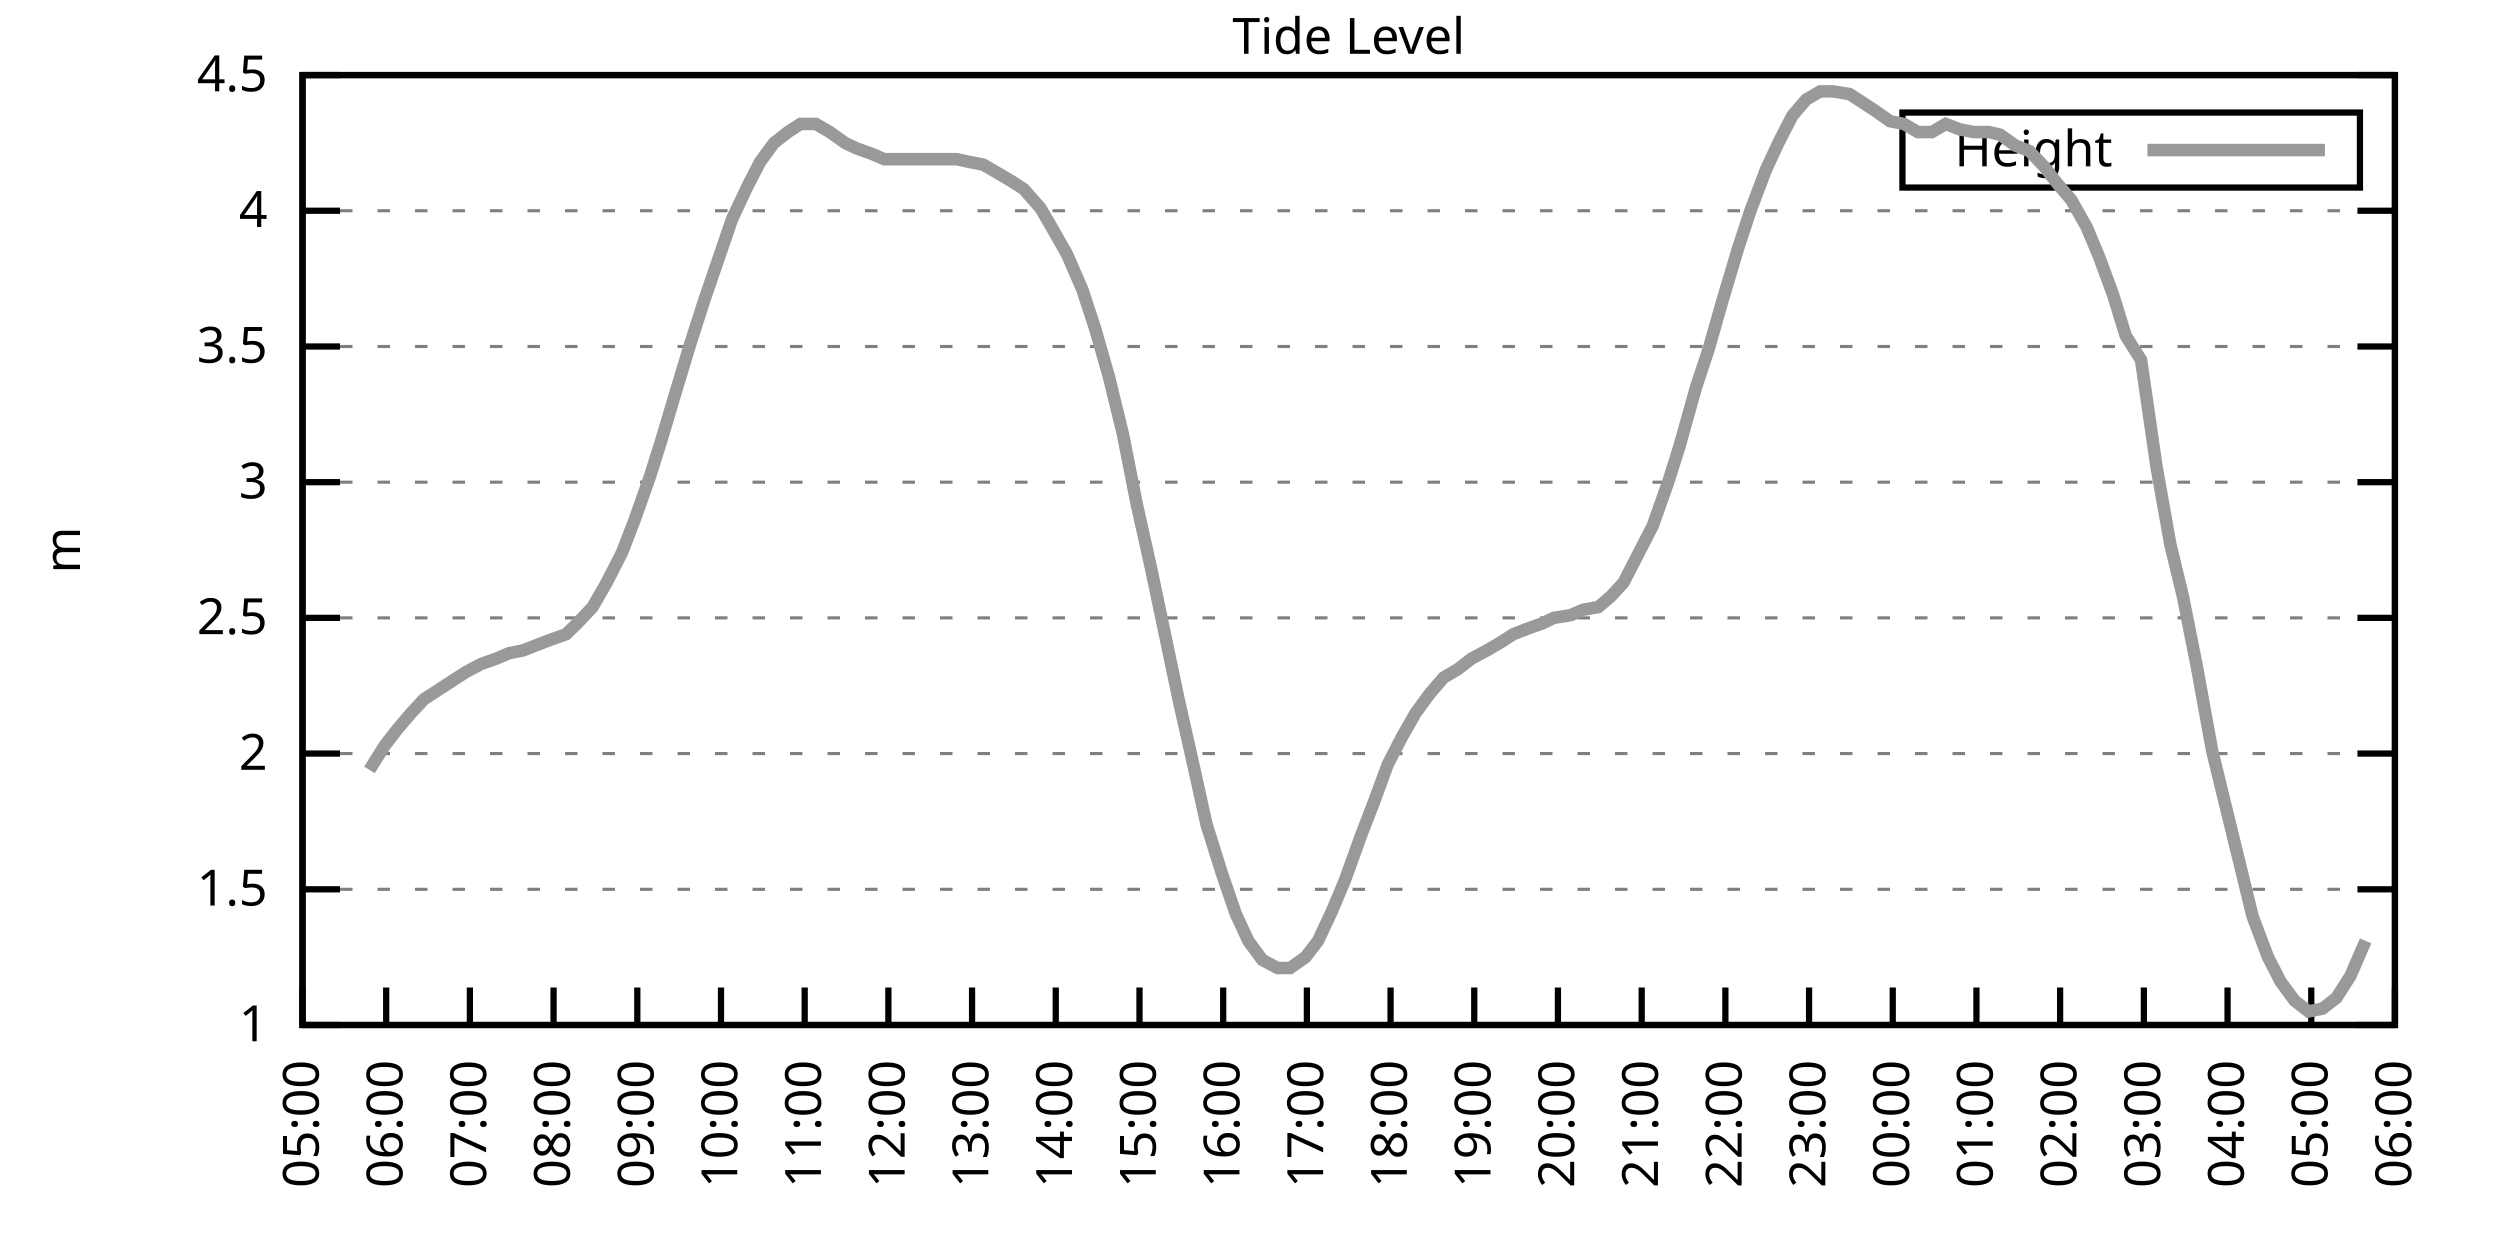
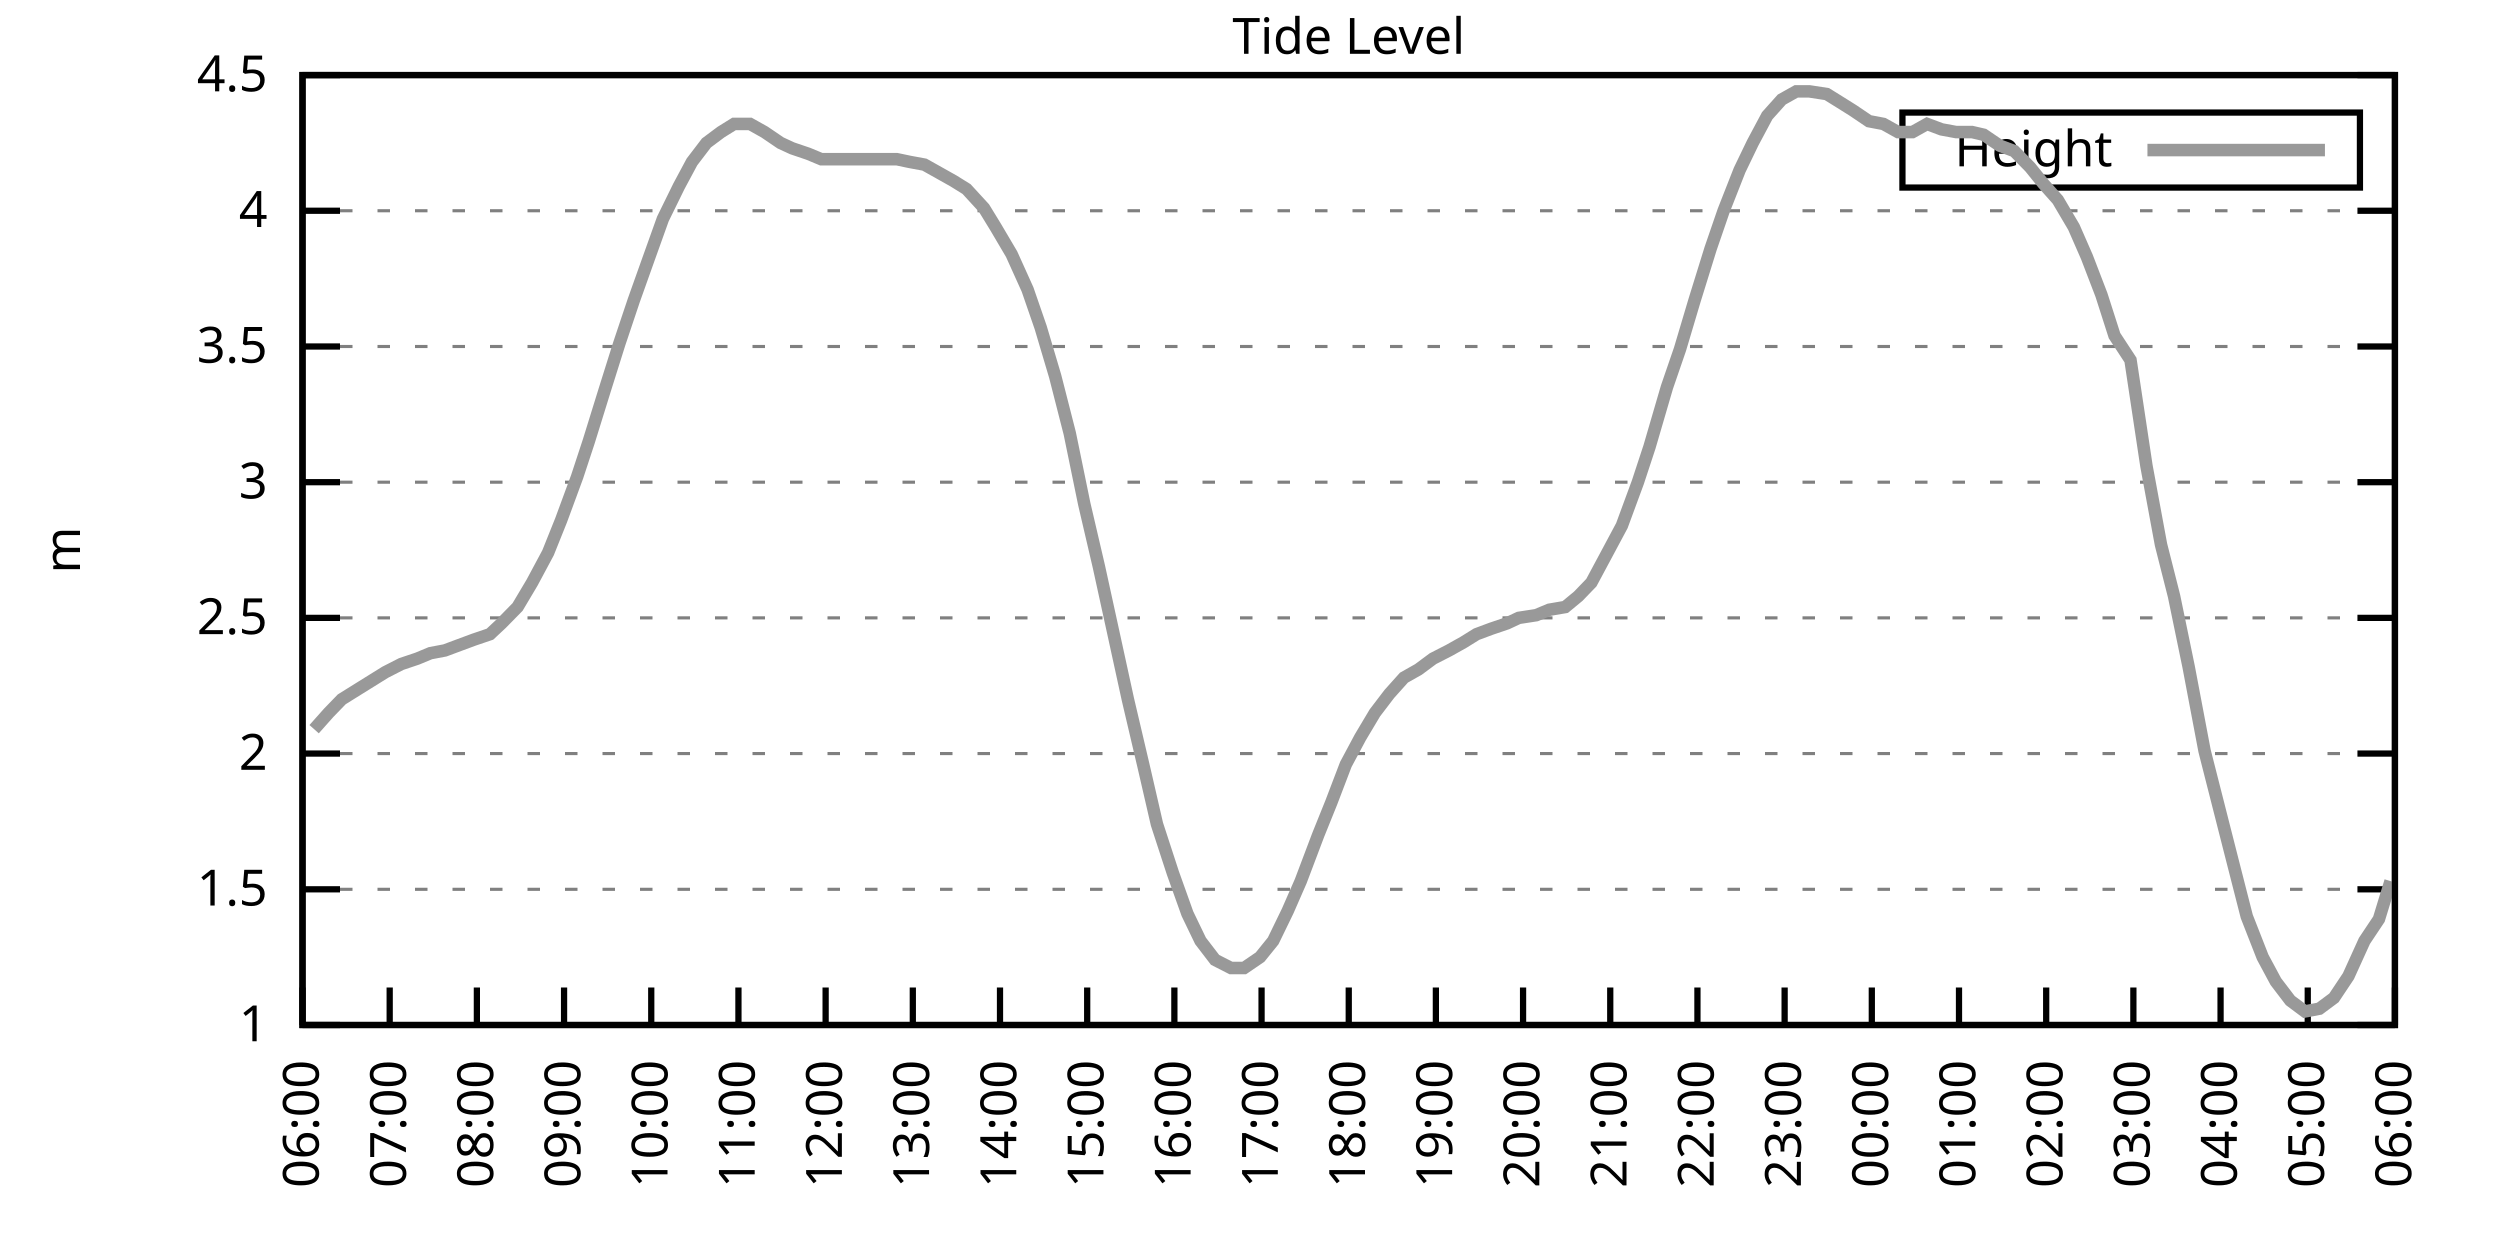
<svg xmlns="http://www.w3.org/2000/svg" xmlns:xlink="http://www.w3.org/1999/xlink" width="400" height="200" viewBox="0 0 400 200">
  <g id="gnuplot_canvas">
    <rect x="0" y="0" width="400" height="200" fill="none" />
    <defs>
      <circle id="gpDot" r="0.5" stroke-width="0.5" stroke="currentColor" />
      <path id="gpPt0" stroke-width="0.333" stroke="currentColor" d="M-1,0 h2 M0,-1 v2" />
      <path id="gpPt1" stroke-width="0.333" stroke="currentColor" d="M-1,-1 L1,1 M1,-1 L-1,1" />
      <path id="gpPt2" stroke-width="0.333" stroke="currentColor" d="M-1,0 L1,0 M0,-1 L0,1 M-1,-1 L1,1 M-1,1 L1,-1" />
      <rect id="gpPt3" stroke-width="0.333" stroke="currentColor" x="-1" y="-1" width="2" height="2" />
      <rect id="gpPt4" stroke-width="0.333" stroke="currentColor" fill="currentColor" x="-1" y="-1" width="2" height="2" />
      <circle id="gpPt5" stroke-width="0.333" stroke="currentColor" cx="0" cy="0" r="1" />
      <use xlink:href="#gpPt5" id="gpPt6" fill="currentColor" stroke="none" />
      <path id="gpPt7" stroke-width="0.333" stroke="currentColor" d="M0,-1.33 L-1.33,0.67 L1.33,0.67 z" />
      <use xlink:href="#gpPt7" id="gpPt8" fill="currentColor" stroke="none" />
      <use xlink:href="#gpPt7" id="gpPt9" stroke="currentColor" transform="rotate(180)" />
      <use xlink:href="#gpPt9" id="gpPt10" fill="currentColor" stroke="none" />
      <use xlink:href="#gpPt3" id="gpPt11" stroke="currentColor" transform="rotate(45)" />
      <use xlink:href="#gpPt11" id="gpPt12" fill="currentColor" stroke="none" />
      <path id="gpPt13" stroke-width="0.333" stroke="currentColor" d="M0,1.330 L1.265,0.411 L0.782,-1.067 L-0.782,-1.076 L-1.265,0.411 z" />
      <use xlink:href="#gpPt13" id="gpPt14" fill="currentColor" stroke="none" />
      <filter id="textbox" filterUnits="objectBoundingBox" x="0" y="0" height="1" width="1">
        <feFlood flood-color="white" flood-opacity="1" result="bgnd" />
        <feComposite in="SourceGraphic" in2="bgnd" operator="atop" />
      </filter>
      <filter id="greybox" filterUnits="objectBoundingBox" x="0" y="0" height="1" width="1">
        <feFlood flood-color="lightgrey" flood-opacity="1" result="grey" />
        <feComposite in="SourceGraphic" in2="grey" operator="atop" />
      </filter>
    </defs>
    <g fill="none" color="white" stroke="currentColor" stroke-width="1.00" stroke-linecap="butt" stroke-linejoin="miter">
</g>
    <g fill="none" color="black" stroke="currentColor" stroke-width="1.00" stroke-linecap="butt" stroke-linejoin="miter">
      <g stroke="none" shape-rendering="crispEdges">
        <polygon fill="rgb(255, 255, 255)" points="48.40,164.00 383.18,164.00 383.18,12.02 48.40,12.02 " />
      </g>
    </g>
    <g fill="none" color="black" stroke="currentColor" stroke-width="1.00" stroke-linecap="butt" stroke-linejoin="miter">
</g>
    <g fill="none" color="black" stroke="black" stroke-width="0.50" stroke-linecap="butt" stroke-linejoin="miter">
</g>
    <g fill="none" color="gray" stroke="currentColor" stroke-width="0.50" stroke-linecap="butt" stroke-linejoin="miter">
      <path stroke="gray" stroke-dasharray="2,4" class="gridline" d="M48.40,164.00 L383.19,164.00  " />
    </g>
    <g fill="none" color="gray" stroke="gray" stroke-width="1.00" stroke-linecap="butt" stroke-linejoin="miter">
</g>
    <g fill="none" color="black" stroke="currentColor" stroke-width="1.00" stroke-linecap="butt" stroke-linejoin="miter">
      <path stroke="black" d="M48.40,164.00 L54.40,164.00 M383.19,164.00 L377.19,164.00  " />
      <g transform="translate(42.80,166.60)" stroke="none" fill="black" font-family="Sans" font-size="8.00" text-anchor="end">
        <text>
          <tspan font-family="Sans"> 1</tspan>
        </text>
      </g>
    </g>
    <g fill="none" color="black" stroke="currentColor" stroke-width="1.00" stroke-linecap="butt" stroke-linejoin="miter">
</g>
    <g fill="none" color="black" stroke="black" stroke-width="0.50" stroke-linecap="butt" stroke-linejoin="miter">
</g>
    <g fill="none" color="gray" stroke="currentColor" stroke-width="0.50" stroke-linecap="butt" stroke-linejoin="miter">
      <path stroke="gray" stroke-dasharray="2,4" class="gridline" d="M48.40,142.29 L383.19,142.29  " />
    </g>
    <g fill="none" color="gray" stroke="gray" stroke-width="1.00" stroke-linecap="butt" stroke-linejoin="miter">
</g>
    <g fill="none" color="black" stroke="currentColor" stroke-width="1.00" stroke-linecap="butt" stroke-linejoin="miter">
      <path stroke="black" d="M48.40,142.29 L54.40,142.29 M383.19,142.29 L377.19,142.29  " />
      <g transform="translate(42.80,144.89)" stroke="none" fill="black" font-family="Sans" font-size="8.00" text-anchor="end">
        <text>
          <tspan font-family="Sans"> 1.5</tspan>
        </text>
      </g>
    </g>
    <g fill="none" color="black" stroke="currentColor" stroke-width="1.00" stroke-linecap="butt" stroke-linejoin="miter">
</g>
    <g fill="none" color="black" stroke="black" stroke-width="0.50" stroke-linecap="butt" stroke-linejoin="miter">
</g>
    <g fill="none" color="gray" stroke="currentColor" stroke-width="0.50" stroke-linecap="butt" stroke-linejoin="miter">
      <path stroke="gray" stroke-dasharray="2,4" class="gridline" d="M48.40,120.57 L383.19,120.57  " />
    </g>
    <g fill="none" color="gray" stroke="gray" stroke-width="1.00" stroke-linecap="butt" stroke-linejoin="miter">
</g>
    <g fill="none" color="black" stroke="currentColor" stroke-width="1.00" stroke-linecap="butt" stroke-linejoin="miter">
      <path stroke="black" d="M48.40,120.57 L54.40,120.57 M383.19,120.57 L377.19,120.57  " />
      <g transform="translate(42.80,123.17)" stroke="none" fill="black" font-family="Sans" font-size="8.00" text-anchor="end">
        <text>
          <tspan font-family="Sans"> 2</tspan>
        </text>
      </g>
    </g>
    <g fill="none" color="black" stroke="currentColor" stroke-width="1.00" stroke-linecap="butt" stroke-linejoin="miter">
</g>
    <g fill="none" color="black" stroke="black" stroke-width="0.50" stroke-linecap="butt" stroke-linejoin="miter">
</g>
    <g fill="none" color="gray" stroke="currentColor" stroke-width="0.50" stroke-linecap="butt" stroke-linejoin="miter">
      <path stroke="gray" stroke-dasharray="2,4" class="gridline" d="M48.40,98.86 L383.19,98.86  " />
    </g>
    <g fill="none" color="gray" stroke="gray" stroke-width="1.00" stroke-linecap="butt" stroke-linejoin="miter">
</g>
    <g fill="none" color="black" stroke="currentColor" stroke-width="1.00" stroke-linecap="butt" stroke-linejoin="miter">
      <path stroke="black" d="M48.40,98.86 L54.40,98.86 M383.19,98.86 L377.19,98.86  " />
      <g transform="translate(42.80,101.46)" stroke="none" fill="black" font-family="Sans" font-size="8.00" text-anchor="end">
        <text>
          <tspan font-family="Sans"> 2.5</tspan>
        </text>
      </g>
    </g>
    <g fill="none" color="black" stroke="currentColor" stroke-width="1.00" stroke-linecap="butt" stroke-linejoin="miter">
</g>
    <g fill="none" color="black" stroke="black" stroke-width="0.50" stroke-linecap="butt" stroke-linejoin="miter">
</g>
    <g fill="none" color="gray" stroke="currentColor" stroke-width="0.50" stroke-linecap="butt" stroke-linejoin="miter">
      <path stroke="gray" stroke-dasharray="2,4" class="gridline" d="M48.40,77.15 L383.19,77.15  " />
    </g>
    <g fill="none" color="gray" stroke="gray" stroke-width="1.00" stroke-linecap="butt" stroke-linejoin="miter">
</g>
    <g fill="none" color="black" stroke="currentColor" stroke-width="1.00" stroke-linecap="butt" stroke-linejoin="miter">
      <path stroke="black" d="M48.40,77.15 L54.40,77.15 M383.19,77.15 L377.19,77.15  " />
      <g transform="translate(42.80,79.75)" stroke="none" fill="black" font-family="Sans" font-size="8.00" text-anchor="end">
        <text>
          <tspan font-family="Sans"> 3</tspan>
        </text>
      </g>
    </g>
    <g fill="none" color="black" stroke="currentColor" stroke-width="1.00" stroke-linecap="butt" stroke-linejoin="miter">
</g>
    <g fill="none" color="black" stroke="black" stroke-width="0.50" stroke-linecap="butt" stroke-linejoin="miter">
</g>
    <g fill="none" color="gray" stroke="currentColor" stroke-width="0.50" stroke-linecap="butt" stroke-linejoin="miter">
      <path stroke="gray" stroke-dasharray="2,4" class="gridline" d="M48.40,55.44 L383.19,55.44  " />
    </g>
    <g fill="none" color="gray" stroke="gray" stroke-width="1.00" stroke-linecap="butt" stroke-linejoin="miter">
</g>
    <g fill="none" color="black" stroke="currentColor" stroke-width="1.00" stroke-linecap="butt" stroke-linejoin="miter">
      <path stroke="black" d="M48.40,55.44 L54.40,55.44 M383.19,55.44 L377.19,55.44  " />
      <g transform="translate(42.80,58.04)" stroke="none" fill="black" font-family="Sans" font-size="8.00" text-anchor="end">
        <text>
          <tspan font-family="Sans"> 3.5</tspan>
        </text>
      </g>
    </g>
    <g fill="none" color="black" stroke="currentColor" stroke-width="1.00" stroke-linecap="butt" stroke-linejoin="miter">
</g>
    <g fill="none" color="black" stroke="black" stroke-width="0.50" stroke-linecap="butt" stroke-linejoin="miter">
</g>
    <g fill="none" color="gray" stroke="currentColor" stroke-width="0.50" stroke-linecap="butt" stroke-linejoin="miter">
      <path stroke="gray" stroke-dasharray="2,4" class="gridline" d="M48.40,33.72 L383.19,33.72  " />
    </g>
    <g fill="none" color="gray" stroke="gray" stroke-width="1.00" stroke-linecap="butt" stroke-linejoin="miter">
</g>
    <g fill="none" color="black" stroke="currentColor" stroke-width="1.00" stroke-linecap="butt" stroke-linejoin="miter">
      <path stroke="black" d="M48.40,33.72 L54.40,33.72 M383.19,33.72 L377.19,33.72  " />
      <g transform="translate(42.80,36.32)" stroke="none" fill="black" font-family="Sans" font-size="8.00" text-anchor="end">
        <text>
          <tspan font-family="Sans"> 4</tspan>
        </text>
      </g>
    </g>
    <g fill="none" color="black" stroke="currentColor" stroke-width="1.00" stroke-linecap="butt" stroke-linejoin="miter">
</g>
    <g fill="none" color="black" stroke="black" stroke-width="0.50" stroke-linecap="butt" stroke-linejoin="miter">
</g>
    <g fill="none" color="gray" stroke="currentColor" stroke-width="0.50" stroke-linecap="butt" stroke-linejoin="miter">
      <path stroke="gray" stroke-dasharray="2,4" class="gridline" d="M48.40,12.01 L383.19,12.01  " />
    </g>
    <g fill="none" color="gray" stroke="gray" stroke-width="1.00" stroke-linecap="butt" stroke-linejoin="miter">
</g>
    <g fill="none" color="black" stroke="currentColor" stroke-width="1.00" stroke-linecap="butt" stroke-linejoin="miter">
      <path stroke="black" d="M48.40,12.01 L54.40,12.01 M383.19,12.01 L377.19,12.01  " />
      <g transform="translate(42.80,14.61)" stroke="none" fill="black" font-family="Sans" font-size="8.00" text-anchor="end">
        <text>
          <tspan font-family="Sans"> 4.5</tspan>
        </text>
      </g>
    </g>
    <g fill="none" color="black" stroke="currentColor" stroke-width="1.00" stroke-linecap="butt" stroke-linejoin="miter">
      <path stroke="black" d="M48.40,164.00 L48.40,158.00  " />
      <g transform="translate(51.00,169.60) rotate(270.00)" stroke="none" fill="black" font-family="Sans" font-size="8.00" text-anchor="end">
        <text>
-           <tspan font-family="Sans">05:00</tspan>
-         </text>
-       </g>
-     </g>
-     <g fill="none" color="black" stroke="currentColor" stroke-width="1.00" stroke-linecap="butt" stroke-linejoin="miter">
-       <path stroke="black" d="M61.79,164.00 L61.79,158.00  " />
-       <g transform="translate(64.39,169.60) rotate(270.00)" stroke="none" fill="black" font-family="Sans" font-size="8.00" text-anchor="end">
-         <text>
          <tspan font-family="Sans">06:00</tspan>
        </text>
      </g>
    </g>
    <g fill="none" color="black" stroke="currentColor" stroke-width="1.00" stroke-linecap="butt" stroke-linejoin="miter">
-       <path stroke="black" d="M75.18,164.00 L75.18,158.00  " />
-       <g transform="translate(77.78,169.60) rotate(270.00)" stroke="none" fill="black" font-family="Sans" font-size="8.00" text-anchor="end">
+       <path stroke="black" d="M62.35,164.00 L62.35,158.00  " />
+       <g transform="translate(64.95,169.60) rotate(270.00)" stroke="none" fill="black" font-family="Sans" font-size="8.00" text-anchor="end">
        <text>
          <tspan font-family="Sans">07:00</tspan>
        </text>
      </g>
    </g>
    <g fill="none" color="black" stroke="currentColor" stroke-width="1.00" stroke-linecap="butt" stroke-linejoin="miter">
-       <path stroke="black" d="M88.57,164.00 L88.57,158.00  " />
-       <g transform="translate(91.17,169.60) rotate(270.00)" stroke="none" fill="black" font-family="Sans" font-size="8.00" text-anchor="end">
+       <path stroke="black" d="M76.30,164.00 L76.30,158.00  " />
+       <g transform="translate(78.90,169.60) rotate(270.00)" stroke="none" fill="black" font-family="Sans" font-size="8.00" text-anchor="end">
        <text>
          <tspan font-family="Sans">08:00</tspan>
        </text>
      </g>
    </g>
    <g fill="none" color="black" stroke="currentColor" stroke-width="1.00" stroke-linecap="butt" stroke-linejoin="miter">
-       <path stroke="black" d="M101.97,164.00 L101.97,158.00  " />
-       <g transform="translate(104.57,169.60) rotate(270.00)" stroke="none" fill="black" font-family="Sans" font-size="8.00" text-anchor="end">
+       <path stroke="black" d="M90.25,164.00 L90.25,158.00  " />
+       <g transform="translate(92.85,169.60) rotate(270.00)" stroke="none" fill="black" font-family="Sans" font-size="8.00" text-anchor="end">
        <text>
          <tspan font-family="Sans">09:00</tspan>
        </text>
      </g>
    </g>
    <g fill="none" color="black" stroke="currentColor" stroke-width="1.00" stroke-linecap="butt" stroke-linejoin="miter">
-       <path stroke="black" d="M115.36,164.00 L115.36,158.00  " />
-       <g transform="translate(117.96,169.60) rotate(270.00)" stroke="none" fill="black" font-family="Sans" font-size="8.00" text-anchor="end">
+       <path stroke="black" d="M104.20,164.00 L104.20,158.00  " />
+       <g transform="translate(106.80,169.60) rotate(270.00)" stroke="none" fill="black" font-family="Sans" font-size="8.00" text-anchor="end">
        <text>
          <tspan font-family="Sans">10:00</tspan>
        </text>
      </g>
    </g>
    <g fill="none" color="black" stroke="currentColor" stroke-width="1.00" stroke-linecap="butt" stroke-linejoin="miter">
-       <path stroke="black" d="M128.75,164.00 L128.75,158.00  " />
-       <g transform="translate(131.35,169.60) rotate(270.00)" stroke="none" fill="black" font-family="Sans" font-size="8.00" text-anchor="end">
+       <path stroke="black" d="M118.15,164.00 L118.15,158.00  " />
+       <g transform="translate(120.75,169.60) rotate(270.00)" stroke="none" fill="black" font-family="Sans" font-size="8.00" text-anchor="end">
        <text>
          <tspan font-family="Sans">11:00</tspan>
        </text>
      </g>
    </g>
    <g fill="none" color="black" stroke="currentColor" stroke-width="1.00" stroke-linecap="butt" stroke-linejoin="miter">
-       <path stroke="black" d="M142.14,164.00 L142.14,158.00  " />
-       <g transform="translate(144.74,169.60) rotate(270.00)" stroke="none" fill="black" font-family="Sans" font-size="8.00" text-anchor="end">
+       <path stroke="black" d="M132.10,164.00 L132.10,158.00  " />
+       <g transform="translate(134.70,169.60) rotate(270.00)" stroke="none" fill="black" font-family="Sans" font-size="8.00" text-anchor="end">
        <text>
          <tspan font-family="Sans">12:00</tspan>
        </text>
      </g>
    </g>
    <g fill="none" color="black" stroke="currentColor" stroke-width="1.00" stroke-linecap="butt" stroke-linejoin="miter">
-       <path stroke="black" d="M155.53,164.00 L155.53,158.00  " />
-       <g transform="translate(158.13,169.60) rotate(270.00)" stroke="none" fill="black" font-family="Sans" font-size="8.00" text-anchor="end">
+       <path stroke="black" d="M146.05,164.00 L146.05,158.00  " />
+       <g transform="translate(148.65,169.60) rotate(270.00)" stroke="none" fill="black" font-family="Sans" font-size="8.00" text-anchor="end">
        <text>
          <tspan font-family="Sans">13:00</tspan>
        </text>
      </g>
    </g>
    <g fill="none" color="black" stroke="currentColor" stroke-width="1.00" stroke-linecap="butt" stroke-linejoin="miter">
-       <path stroke="black" d="M168.92,164.00 L168.92,158.00  " />
-       <g transform="translate(171.52,169.60) rotate(270.00)" stroke="none" fill="black" font-family="Sans" font-size="8.00" text-anchor="end">
+       <path stroke="black" d="M160.00,164.00 L160.00,158.00  " />
+       <g transform="translate(162.60,169.60) rotate(270.00)" stroke="none" fill="black" font-family="Sans" font-size="8.00" text-anchor="end">
        <text>
          <tspan font-family="Sans">14:00</tspan>
        </text>
      </g>
    </g>
    <g fill="none" color="black" stroke="currentColor" stroke-width="1.00" stroke-linecap="butt" stroke-linejoin="miter">
-       <path stroke="black" d="M182.32,164.00 L182.32,158.00  " />
-       <g transform="translate(184.92,169.60) rotate(270.00)" stroke="none" fill="black" font-family="Sans" font-size="8.00" text-anchor="end">
+       <path stroke="black" d="M173.95,164.00 L173.95,158.00  " />
+       <g transform="translate(176.55,169.60) rotate(270.00)" stroke="none" fill="black" font-family="Sans" font-size="8.00" text-anchor="end">
        <text>
          <tspan font-family="Sans">15:00</tspan>
        </text>
      </g>
    </g>
    <g fill="none" color="black" stroke="currentColor" stroke-width="1.00" stroke-linecap="butt" stroke-linejoin="miter">
-       <path stroke="black" d="M195.71,164.00 L195.71,158.00  " />
-       <g transform="translate(198.31,169.60) rotate(270.00)" stroke="none" fill="black" font-family="Sans" font-size="8.00" text-anchor="end">
+       <path stroke="black" d="M187.90,164.00 L187.90,158.00  " />
+       <g transform="translate(190.50,169.60) rotate(270.00)" stroke="none" fill="black" font-family="Sans" font-size="8.00" text-anchor="end">
        <text>
          <tspan font-family="Sans">16:00</tspan>
        </text>
      </g>
    </g>
    <g fill="none" color="black" stroke="currentColor" stroke-width="1.00" stroke-linecap="butt" stroke-linejoin="miter">
-       <path stroke="black" d="M209.10,164.00 L209.10,158.00  " />
-       <g transform="translate(211.70,169.60) rotate(270.00)" stroke="none" fill="black" font-family="Sans" font-size="8.00" text-anchor="end">
+       <path stroke="black" d="M201.85,164.00 L201.85,158.00  " />
+       <g transform="translate(204.45,169.60) rotate(270.00)" stroke="none" fill="black" font-family="Sans" font-size="8.00" text-anchor="end">
        <text>
          <tspan font-family="Sans">17:00</tspan>
        </text>
      </g>
    </g>
    <g fill="none" color="black" stroke="currentColor" stroke-width="1.00" stroke-linecap="butt" stroke-linejoin="miter">
-       <path stroke="black" d="M222.49,164.00 L222.49,158.00  " />
-       <g transform="translate(225.09,169.60) rotate(270.00)" stroke="none" fill="black" font-family="Sans" font-size="8.00" text-anchor="end">
+       <path stroke="black" d="M215.80,164.00 L215.80,158.00  " />
+       <g transform="translate(218.40,169.60) rotate(270.00)" stroke="none" fill="black" font-family="Sans" font-size="8.00" text-anchor="end">
        <text>
          <tspan font-family="Sans">18:00</tspan>
        </text>
      </g>
    </g>
    <g fill="none" color="black" stroke="currentColor" stroke-width="1.00" stroke-linecap="butt" stroke-linejoin="miter">
-       <path stroke="black" d="M235.88,164.00 L235.88,158.00  " />
-       <g transform="translate(238.48,169.60) rotate(270.00)" stroke="none" fill="black" font-family="Sans" font-size="8.00" text-anchor="end">
+       <path stroke="black" d="M229.74,164.00 L229.74,158.00  " />
+       <g transform="translate(232.34,169.60) rotate(270.00)" stroke="none" fill="black" font-family="Sans" font-size="8.00" text-anchor="end">
        <text>
          <tspan font-family="Sans">19:00</tspan>
        </text>
      </g>
    </g>
    <g fill="none" color="black" stroke="currentColor" stroke-width="1.00" stroke-linecap="butt" stroke-linejoin="miter">
-       <path stroke="black" d="M249.27,164.00 L249.27,158.00  " />
-       <g transform="translate(251.87,169.60) rotate(270.00)" stroke="none" fill="black" font-family="Sans" font-size="8.00" text-anchor="end">
+       <path stroke="black" d="M243.69,164.00 L243.69,158.00  " />
+       <g transform="translate(246.29,169.60) rotate(270.00)" stroke="none" fill="black" font-family="Sans" font-size="8.00" text-anchor="end">
        <text>
          <tspan font-family="Sans">20:00</tspan>
        </text>
      </g>
    </g>
    <g fill="none" color="black" stroke="currentColor" stroke-width="1.00" stroke-linecap="butt" stroke-linejoin="miter">
-       <path stroke="black" d="M262.67,164.00 L262.67,158.00  " />
-       <g transform="translate(265.27,169.60) rotate(270.00)" stroke="none" fill="black" font-family="Sans" font-size="8.00" text-anchor="end">
+       <path stroke="black" d="M257.64,164.00 L257.64,158.00  " />
+       <g transform="translate(260.24,169.60) rotate(270.00)" stroke="none" fill="black" font-family="Sans" font-size="8.00" text-anchor="end">
        <text>
          <tspan font-family="Sans">21:00</tspan>
        </text>
      </g>
    </g>
    <g fill="none" color="black" stroke="currentColor" stroke-width="1.00" stroke-linecap="butt" stroke-linejoin="miter">
-       <path stroke="black" d="M276.06,164.00 L276.06,158.00  " />
-       <g transform="translate(278.66,169.60) rotate(270.00)" stroke="none" fill="black" font-family="Sans" font-size="8.00" text-anchor="end">
+       <path stroke="black" d="M271.59,164.00 L271.59,158.00  " />
+       <g transform="translate(274.19,169.60) rotate(270.00)" stroke="none" fill="black" font-family="Sans" font-size="8.00" text-anchor="end">
        <text>
          <tspan font-family="Sans">22:00</tspan>
        </text>
      </g>
    </g>
    <g fill="none" color="black" stroke="currentColor" stroke-width="1.00" stroke-linecap="butt" stroke-linejoin="miter">
-       <path stroke="black" d="M289.45,164.00 L289.45,158.00  " />
-       <g transform="translate(292.05,169.60) rotate(270.00)" stroke="none" fill="black" font-family="Sans" font-size="8.00" text-anchor="end">
+       <path stroke="black" d="M285.54,164.00 L285.54,158.00  " />
+       <g transform="translate(288.14,169.60) rotate(270.00)" stroke="none" fill="black" font-family="Sans" font-size="8.00" text-anchor="end">
        <text>
          <tspan font-family="Sans">23:00</tspan>
        </text>
      </g>
    </g>
    <g fill="none" color="black" stroke="currentColor" stroke-width="1.00" stroke-linecap="butt" stroke-linejoin="miter">
-       <path stroke="black" d="M302.84,164.00 L302.84,158.00  " />
-       <g transform="translate(305.44,169.60) rotate(270.00)" stroke="none" fill="black" font-family="Sans" font-size="8.00" text-anchor="end">
+       <path stroke="black" d="M299.49,164.00 L299.49,158.00  " />
+       <g transform="translate(302.09,169.60) rotate(270.00)" stroke="none" fill="black" font-family="Sans" font-size="8.00" text-anchor="end">
        <text>
          <tspan font-family="Sans">00:00</tspan>
        </text>
      </g>
    </g>
    <g fill="none" color="black" stroke="currentColor" stroke-width="1.00" stroke-linecap="butt" stroke-linejoin="miter">
-       <path stroke="black" d="M316.23,164.00 L316.23,158.00  " />
-       <g transform="translate(318.83,169.60) rotate(270.00)" stroke="none" fill="black" font-family="Sans" font-size="8.00" text-anchor="end">
+       <path stroke="black" d="M313.44,164.00 L313.44,158.00  " />
+       <g transform="translate(316.04,169.60) rotate(270.00)" stroke="none" fill="black" font-family="Sans" font-size="8.00" text-anchor="end">
        <text>
          <tspan font-family="Sans">01:00</tspan>
        </text>
      </g>
    </g>
    <g fill="none" color="black" stroke="currentColor" stroke-width="1.00" stroke-linecap="butt" stroke-linejoin="miter">
-       <path stroke="black" d="M329.62,164.00 L329.62,158.00  " />
-       <g transform="translate(332.22,169.60) rotate(270.00)" stroke="none" fill="black" font-family="Sans" font-size="8.00" text-anchor="end">
+       <path stroke="black" d="M327.39,164.00 L327.39,158.00  " />
+       <g transform="translate(329.99,169.60) rotate(270.00)" stroke="none" fill="black" font-family="Sans" font-size="8.00" text-anchor="end">
        <text>
          <tspan font-family="Sans">02:00</tspan>
        </text>
      </g>
    </g>
    <g fill="none" color="black" stroke="currentColor" stroke-width="1.00" stroke-linecap="butt" stroke-linejoin="miter">
-       <path stroke="black" d="M343.02,164.00 L343.02,158.00  " />
-       <g transform="translate(345.62,169.60) rotate(270.00)" stroke="none" fill="black" font-family="Sans" font-size="8.00" text-anchor="end">
+       <path stroke="black" d="M341.34,164.00 L341.34,158.00  " />
+       <g transform="translate(343.94,169.60) rotate(270.00)" stroke="none" fill="black" font-family="Sans" font-size="8.00" text-anchor="end">
        <text>
          <tspan font-family="Sans">03:00</tspan>
        </text>
      </g>
    </g>
    <g fill="none" color="black" stroke="currentColor" stroke-width="1.00" stroke-linecap="butt" stroke-linejoin="miter">
-       <path stroke="black" d="M356.41,164.00 L356.41,158.00  " />
-       <g transform="translate(359.01,169.60) rotate(270.00)" stroke="none" fill="black" font-family="Sans" font-size="8.00" text-anchor="end">
+       <path stroke="black" d="M355.29,164.00 L355.29,158.00  " />
+       <g transform="translate(357.89,169.60) rotate(270.00)" stroke="none" fill="black" font-family="Sans" font-size="8.00" text-anchor="end">
        <text>
          <tspan font-family="Sans">04:00</tspan>
        </text>
      </g>
    </g>
    <g fill="none" color="black" stroke="currentColor" stroke-width="1.00" stroke-linecap="butt" stroke-linejoin="miter">
-       <path stroke="black" d="M369.80,164.00 L369.80,158.00  " />
-       <g transform="translate(372.40,169.60) rotate(270.00)" stroke="none" fill="black" font-family="Sans" font-size="8.00" text-anchor="end">
+       <path stroke="black" d="M369.24,164.00 L369.24,158.00  " />
+       <g transform="translate(371.84,169.60) rotate(270.00)" stroke="none" fill="black" font-family="Sans" font-size="8.00" text-anchor="end">
        <text>
          <tspan font-family="Sans">05:00</tspan>
        </text>
      </g>
    </g>
    <g fill="none" color="black" stroke="currentColor" stroke-width="1.00" stroke-linecap="butt" stroke-linejoin="miter">
      <path stroke="black" d="M383.19,164.00 L383.19,158.00  " />
      <g transform="translate(385.79,169.60) rotate(270.00)" stroke="none" fill="black" font-family="Sans" font-size="8.00" text-anchor="end">
        <text>
          <tspan font-family="Sans">06:00</tspan>
        </text>
      </g>
    </g>
    <g fill="none" color="black" stroke="currentColor" stroke-width="1.00" stroke-linecap="butt" stroke-linejoin="miter">
</g>
    <g fill="none" color="black" stroke="currentColor" stroke-width="1.00" stroke-linecap="butt" stroke-linejoin="miter">
      <path stroke="black" d="M48.40,12.01 L48.40,164.00 L383.19,164.00 L383.19,12.01 L48.40,12.01 Z  " />
    </g>
    <g fill="none" color="black" stroke="currentColor" stroke-width="1.00" stroke-linecap="butt" stroke-linejoin="miter">
</g>
    <g fill="none" color="black" stroke="currentColor" stroke-width="1.00" stroke-linecap="butt" stroke-linejoin="miter">
      <path stroke="black" d="M304.39,30.01 L304.39,18.01 L377.59,18.01 L377.59,30.01 L304.39,30.01 Z  " />
    </g>
    <g id="Tide_level_plot_1">
      <g fill="none" color="white" stroke="black" stroke-width="2.00" stroke-linecap="butt" stroke-linejoin="miter">
</g>
      <g fill="none" color="black" stroke="currentColor" stroke-width="2.00" stroke-linecap="butt" stroke-linejoin="miter">
        <g transform="translate(337.99,26.61)" stroke="none" fill="black" font-family="Sans" font-size="8.00" text-anchor="end">
          <text>
            <tspan font-family="Sans">Height</tspan>
          </text>
        </g>
      </g>
      <g fill="none" color="black" stroke="currentColor" stroke-width="2.00" stroke-linecap="butt" stroke-linejoin="miter">
-         <path stroke="rgb(153, 153, 153)" d="M343.59,24.01 L371.99,24.01 M59.11,123.18 L61.57,119.27 L63.58,116.67 L65.81,114.06 L67.82,111.89 L70.50,110.15   L72.50,108.85 L74.51,107.55 L76.97,106.24 L79.42,105.38 L81.43,104.51 L83.66,104.07 L85.90,103.20 L88.13,102.34   L90.58,101.47 L92.37,99.73 L94.82,97.12 L97.06,93.22 L99.51,88.44 L101.52,83.23 L103.98,76.28 L105.76,70.63   L108.22,62.38 L110.45,55.00 L112.68,48.05 L114.91,41.54 L117.14,35.03 L119.60,29.81 L121.61,25.91 L123.84,22.87   L126.07,21.13 L128.08,19.83 L130.54,19.83 L132.77,21.13 L135.22,22.87 L137.01,23.73 L139.46,24.60 L141.47,25.47   L143.93,25.47 L146.16,25.47 L148.39,25.47 L150.62,25.47 L153.08,25.47 L155.09,25.91 L157.32,26.34 L159.55,27.64   L161.78,28.95 L163.79,30.25 L166.47,33.29 L168.25,36.33 L170.71,40.67 L173.17,46.32 L175.17,52.40 L177.41,60.21   L179.64,69.33 L181.87,80.62 L184.10,90.61 L186.11,100.16 L188.57,111.89 L191.02,122.75 L193.03,131.86 L195.48,139.68   L197.72,146.20 L199.73,150.54 L201.96,153.58 L204.41,154.88 L206.42,154.88 L208.88,153.14 L210.88,150.54 L213.12,145.76   L215.13,140.98 L217.80,133.60 L219.81,128.39 L222.04,122.31 L224.28,117.97 L226.51,114.06 L228.74,111.02 L230.97,108.42   L233.20,107.11 L235.44,105.38 L237.89,104.07 L240.12,102.77 L242.13,101.47 L244.36,100.60 L246.82,99.73 L248.60,98.86   L251.28,98.43 L253.29,97.56 L255.75,97.12 L257.76,95.39 L259.76,93.22 L262.00,88.87 L264.45,84.10 L266.91,77.15   L268.69,71.50 L271.37,61.95 L273.38,55.87 L275.61,48.05 L278.07,39.80 L280.07,33.72 L282.53,27.21 L284.54,22.87   L286.77,18.52 L289.00,15.92 L291.23,14.62 L293.24,14.62 L295.92,15.05 L297.93,16.35 L299.94,17.66 L302.39,19.39   L304.63,19.83 L306.86,21.13 L309.09,21.13 L311.32,19.83 L313.55,20.70 L315.79,21.13 L318.24,21.13 L320.03,21.56   L322.48,23.30 L324.71,24.17 L327.17,26.77 L329.18,29.38 L331.41,31.99 L333.86,36.33 L335.87,41.11 L338.10,47.18   L340.11,53.70 L342.57,57.61 L345.02,74.54 L347.26,87.14 L349.26,95.39 L351.50,106.68 L353.95,120.14 L355.96,128.39   L358.19,137.51 L360.42,146.63 L362.88,153.14 L364.89,157.05 L367.12,160.09 L369.35,161.83 L371.58,161.39 L373.82,159.66   L376.05,156.18 L378.50,150.54  " />
+         <path stroke="rgb(153, 153, 153)" d="M343.59,24.01 L371.99,24.01 M50.26,116.67 L52.58,114.06 L54.68,111.89 L57.47,110.15 L59.56,108.85 L61.65,107.55   L64.21,106.24 L66.77,105.38 L68.86,104.51 L71.18,104.07 L73.51,103.20 L75.83,102.34 L78.39,101.47 L80.25,99.73   L82.81,97.12 L85.13,93.22 L87.69,88.44 L89.78,83.23 L92.34,76.28 L94.20,70.63 L96.76,62.38 L99.08,55.00   L101.41,48.05 L103.73,41.54 L106.06,35.03 L108.62,29.81 L110.71,25.91 L113.03,22.87 L115.36,21.13 L117.45,19.83   L120.01,19.83 L122.33,21.13 L124.89,22.87 L126.75,23.73 L129.31,24.60 L131.40,25.47 L133.96,25.47 L136.28,25.47   L138.61,25.47 L140.93,25.47 L143.49,25.47 L145.58,25.91 L147.91,26.34 L150.23,27.64 L152.56,28.95 L154.65,30.25   L157.44,33.29 L159.30,36.33 L161.86,40.67 L164.41,46.32 L166.51,52.40 L168.83,60.21 L171.16,69.33 L173.48,80.62   L175.81,90.61 L177.90,100.16 L180.46,111.89 L183.01,122.75 L185.11,131.86 L187.66,139.68 L189.99,146.20 L192.08,150.54   L194.41,153.58 L196.96,154.88 L199.06,154.88 L201.61,153.14 L203.71,150.54 L206.03,145.76 L208.12,140.98 L210.91,133.60   L213.01,128.39 L215.33,122.31 L217.65,117.97 L219.98,114.06 L222.30,111.02 L224.63,108.42 L226.95,107.11 L229.28,105.38   L231.84,104.07 L234.16,102.77 L236.25,101.47 L238.58,100.60 L241.14,99.73 L243.00,98.86 L245.79,98.43 L247.88,97.56   L250.44,97.12 L252.53,95.39 L254.62,93.22 L256.95,88.87 L259.50,84.10 L262.06,77.15 L263.92,71.50 L266.71,61.95   L268.80,55.87 L271.13,48.05 L273.69,39.80 L275.78,33.72 L278.34,27.21 L280.43,22.87 L282.75,18.52 L285.08,15.92   L287.40,14.62 L289.50,14.62 L292.29,15.05 L294.38,16.35 L296.47,17.66 L299.03,19.39 L301.35,19.83 L303.68,21.13   L306.00,21.13 L308.33,19.83 L310.65,20.70 L312.98,21.13 L315.53,21.13 L317.39,21.56 L319.95,23.30 L322.28,24.17   L324.83,26.77 L326.93,29.38 L329.25,31.99 L331.81,36.33 L333.90,41.11 L336.23,47.18 L338.32,53.70 L340.88,57.61   L343.43,74.54 L345.76,87.14 L347.85,95.39 L350.18,106.68 L352.73,120.14 L354.83,128.39 L357.15,137.51 L359.48,146.63   L362.03,153.14 L364.13,157.05 L366.45,160.09 L368.78,161.83 L371.10,161.39 L373.43,159.66 L375.75,156.18 L378.31,150.54   L380.63,147.06 L382.49,140.98  " />
      </g>
    </g>
    <g fill="none" color="black" stroke="currentColor" stroke-width="2.00" stroke-linecap="butt" stroke-linejoin="miter">
</g>
    <g fill="none" color="black" stroke="black" stroke-width="1.00" stroke-linecap="butt" stroke-linejoin="miter">
</g>
    <g fill="none" color="black" stroke="currentColor" stroke-width="1.00" stroke-linecap="butt" stroke-linejoin="miter">
      <path stroke="black" d="M48.40,12.01 L48.40,164.00 L383.19,164.00 L383.19,12.01 L48.40,12.01 Z  " />
      <g transform="translate(12.80,88.01) rotate(270.00)" stroke="none" fill="black" font-family="Sans" font-size="8.00" text-anchor="middle">
        <text>
          <tspan font-family="Sans">m</tspan>
        </text>
      </g>
    </g>
    <g fill="none" color="black" stroke="currentColor" stroke-width="1.00" stroke-linecap="butt" stroke-linejoin="miter">
</g>
    <g fill="none" color="black" stroke="currentColor" stroke-width="1.00" stroke-linecap="butt" stroke-linejoin="miter">
      <g transform="translate(215.79,8.61)" stroke="none" fill="black" font-family="Sans" font-size="8.00" text-anchor="middle">
        <text>
          <tspan font-family="Sans">Tide Level</tspan>
        </text>
      </g>
    </g>
    <g fill="none" color="black" stroke="currentColor" stroke-width="1.00" stroke-linecap="butt" stroke-linejoin="miter">
</g>
  </g>
</svg>
